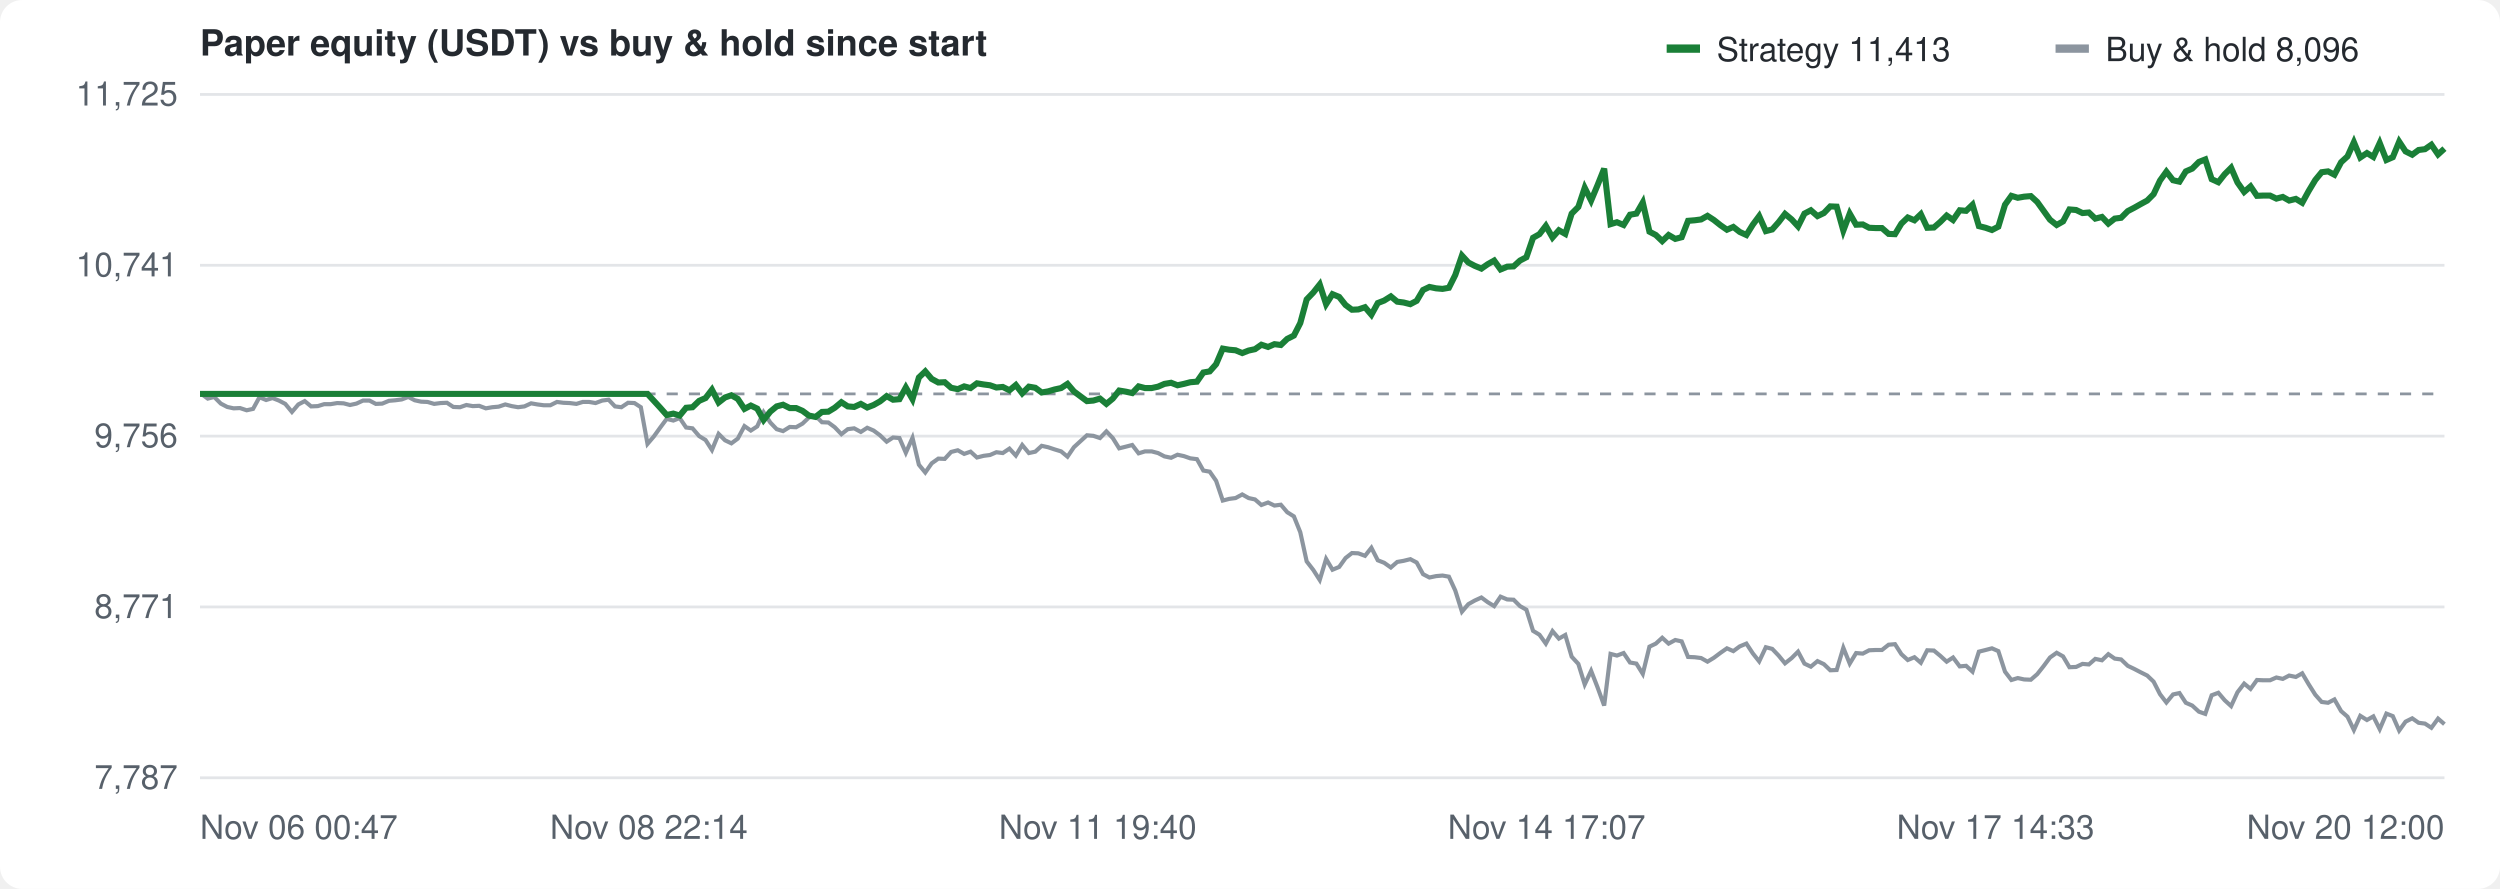
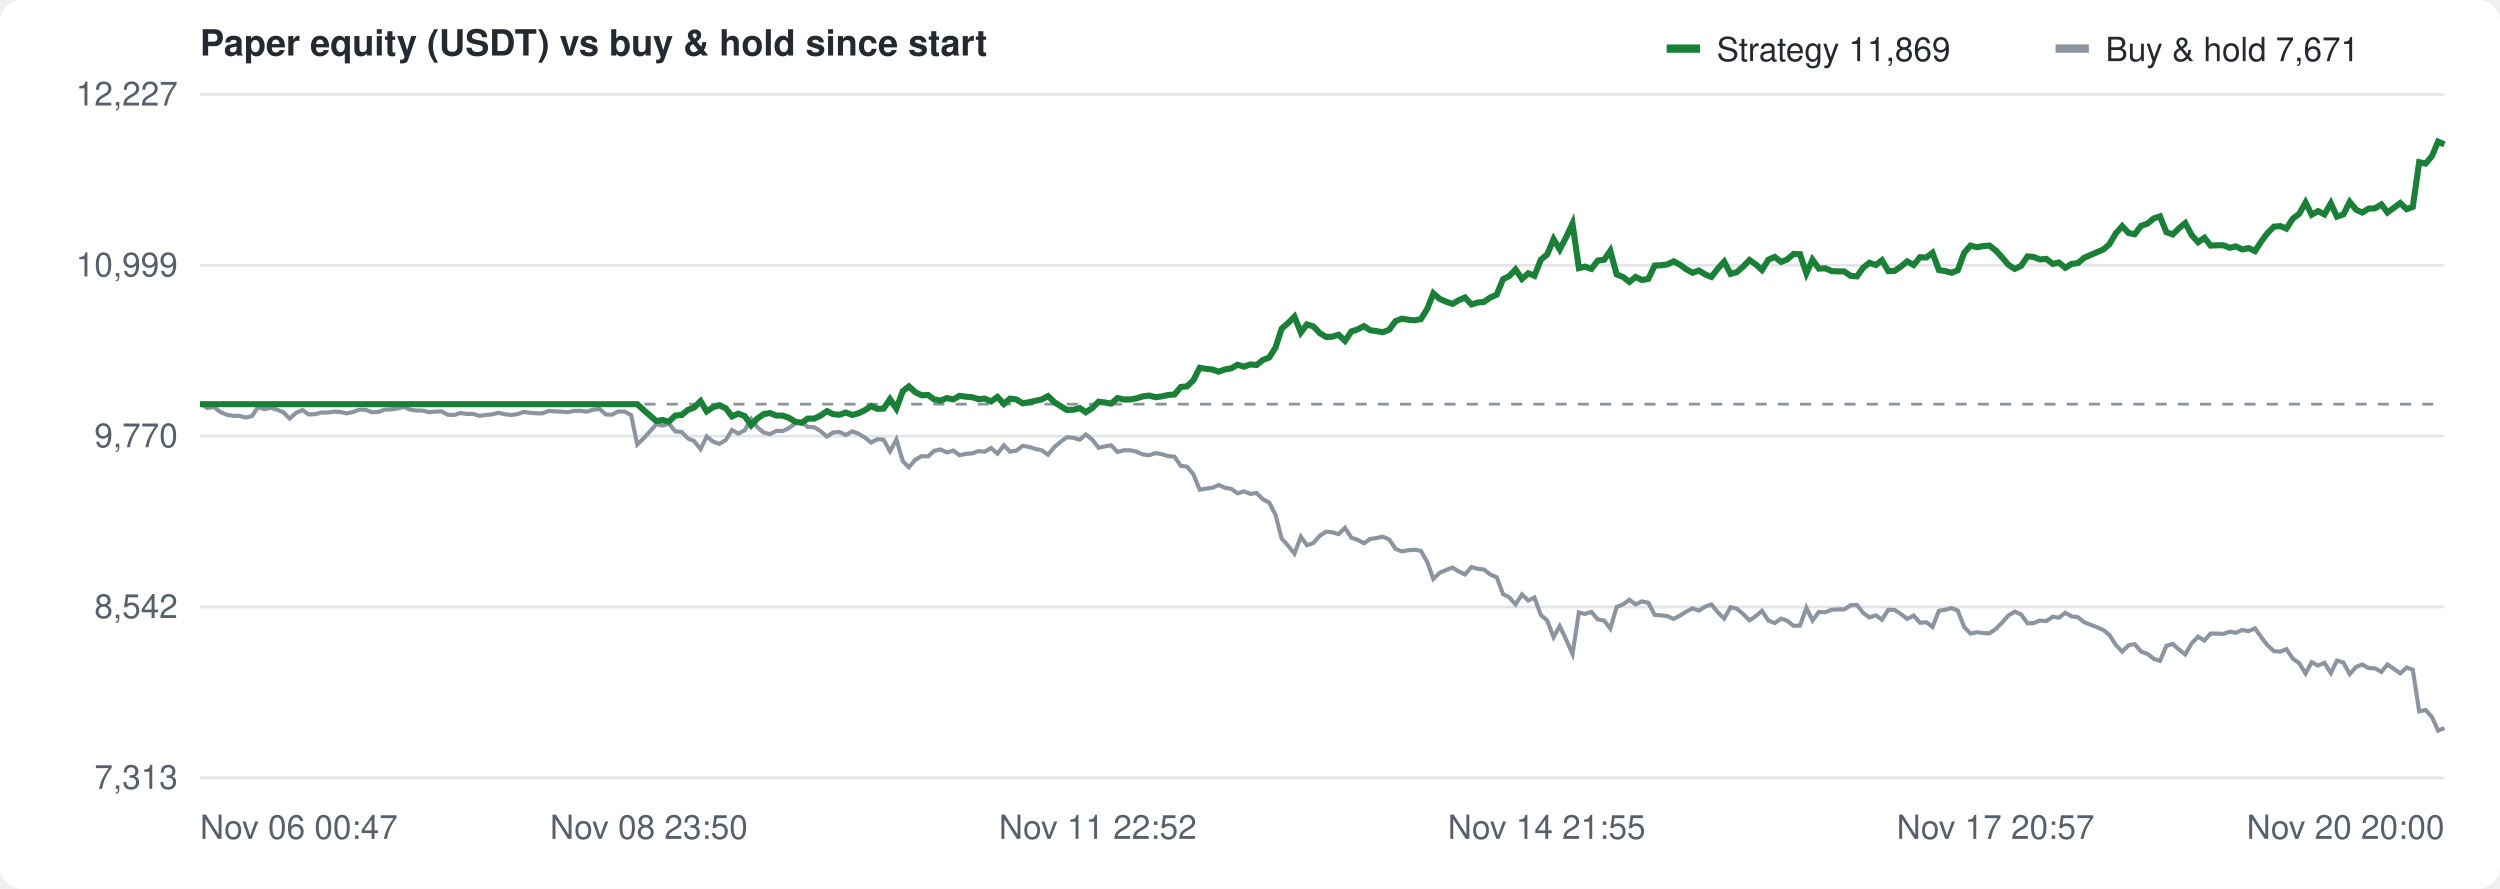
<svg xmlns="http://www.w3.org/2000/svg" width="900" height="320" viewBox="0 0 900 320" font-family="-apple-system,Segoe UI,Helvetica,Arial,sans-serif" font-size="12" fill="#57606a">
  <rect width="100%" height="100%" fill="#ffffff" rx="8" />
  <text x="72" y="20" font-size="13" font-weight="600" fill="#24292f">Paper equity (USDT) vs buy &amp; hold since start</text>
  <g transform="translate(600,10)">
    <rect width="12" height="3" y="6" fill="#1a7f37" />
-     <text x="18" y="12" fill="#24292f">Strategy 11,413</text>
+     <text x="18" y="12" fill="#24292f">Strategy 11,869</text>
    <rect x="140" width="12" height="3" y="6" fill="#8c959f" />
-     <text x="158" y="12" fill="#24292f">Buy &amp; hold 8,096</text>
+     <text x="158" y="12" fill="#24292f">Buy &amp; hold 7,671</text>
  </g>
  <line x1="72" y1="280.0" x2="880" y2="280.0" stroke="#e3e5e8" />
-   <text x="64" y="284.0" text-anchor="end">7,787</text>
+   <text x="64" y="284.0" text-anchor="end">7,313</text>
  <line x1="72" y1="218.5" x2="880" y2="218.5" stroke="#e3e5e8" />
-   <text x="64" y="222.5" text-anchor="end">8,771</text>
+   <text x="64" y="222.5" text-anchor="end">8,542</text>
  <line x1="72" y1="157.0" x2="880" y2="157.0" stroke="#e3e5e8" />
-   <text x="64" y="161.0" text-anchor="end">9,756</text>
+   <text x="64" y="161.0" text-anchor="end">9,770</text>
  <line x1="72" y1="95.5" x2="880" y2="95.5" stroke="#e3e5e8" />
-   <text x="64" y="99.5" text-anchor="end">10,741</text>
+   <text x="64" y="99.5" text-anchor="end">10,999</text>
  <line x1="72" y1="34.0" x2="880" y2="34.0" stroke="#e3e5e8" />
-   <text x="64" y="38.0" text-anchor="end">11,725</text>
+   <text x="64" y="38.0" text-anchor="end">12,227</text>
  <text x="72.0" y="302" text-anchor="start">Nov 06 00:47</text>
-   <text x="233.6" y="302" text-anchor="middle">Nov 08 22:14</text>
-   <text x="395.2" y="302" text-anchor="middle">Nov 11 19:40</text>
-   <text x="556.8" y="302" text-anchor="middle">Nov 14 17:07</text>
-   <text x="718.4" y="302" text-anchor="middle">Nov 17 14:33</text>
-   <text x="880.0" y="302" text-anchor="end">Nov 20 12:00</text>
-   <line x1="72" y1="141.8" x2="880" y2="141.8" stroke="#8c959f" stroke-dasharray="4 4" />
-   <path d="M72.0,141.8 L72.5,141.8 L74.8,143.5 L77.1,142.9 L79.5,145.3 L81.8,146.5 L84.1,147.0 L86.4,146.9 L88.8,147.7 L91.1,147.2 L93.4,143.0 L95.8,144.0 L98.1,143.3 L100.4,144.2 L102.7,145.4 L105.1,148.3 L107.4,145.6 L109.7,144.4 L112.0,146.3 L114.4,146.2 L116.7,145.5 L119.0,145.5 L121.4,145.1 L123.7,145.2 L126.0,145.8 L128.3,145.3 L130.7,144.2 L133.0,144.2 L135.3,145.4 L137.6,145.3 L140.0,144.3 L142.3,144.1 L144.6,143.8 L147.0,142.9 L149.3,144.1 L151.6,144.6 L153.9,144.7 L156.3,145.4 L158.6,145.1 L160.9,145.0 L163.2,146.5 L165.6,146.6 L167.9,145.8 L170.2,146.2 L172.5,146.1 L174.9,147.0 L177.2,146.6 L179.5,146.4 L181.9,145.6 L184.2,146.2 L186.5,146.6 L188.8,146.3 L191.2,145.2 L193.5,145.6 L195.8,145.9 L198.1,145.9 L200.5,144.7 L202.8,145.0 L205.1,145.1 L207.5,145.4 L209.8,144.7 L212.1,144.7 L214.4,145.1 L216.8,144.2 L219.1,143.9 L221.4,146.3 L223.7,146.6 L226.1,145.0 L228.4,145.1 L230.7,146.6 L233.1,159.8 L235.4,157.1 L237.7,153.9 L240.0,150.8 L242.4,151.4 L244.7,150.5 L247.0,153.9 L249.3,154.2 L251.7,157.0 L254.0,158.4 L256.3,162.0 L258.7,156.2 L261.0,158.5 L263.3,159.6 L265.6,157.9 L268.0,153.4 L270.3,155.0 L272.6,153.5 L274.9,148.4 L277.3,152.1 L279.6,154.5 L281.9,155.2 L284.3,153.7 L286.6,153.8 L288.9,152.5 L291.2,150.3 L293.6,149.7 L295.9,152.0 L298.2,152.1 L300.5,153.8 L302.9,156.3 L305.2,154.5 L307.5,154.2 L309.9,155.5 L312.2,154.0 L314.5,155.0 L316.8,156.7 L319.2,159.0 L321.5,157.5 L323.8,157.7 L326.1,163.0 L328.5,157.6 L330.8,167.3 L333.1,170.1 L335.4,166.8 L337.8,165.1 L340.1,165.2 L342.4,162.7 L344.8,162.1 L347.1,163.4 L349.4,162.6 L351.7,164.7 L354.1,164.1 L356.4,163.8 L358.7,162.8 L361.0,163.1 L363.4,161.5 L365.7,164.0 L368.0,160.2 L370.4,163.1 L372.7,162.6 L375.0,160.5 L377.3,161.0 L379.7,161.8 L382.0,162.5 L384.3,164.4 L386.6,161.0 L389.0,158.8 L391.3,156.7 L393.6,156.9 L396.0,157.7 L398.3,155.3 L400.6,157.7 L402.9,161.4 L405.3,160.8 L407.6,160.2 L409.9,163.2 L412.2,162.5 L414.6,162.5 L416.9,163.1 L419.2,164.3 L421.6,164.8 L423.9,163.7 L426.2,164.2 L428.5,165.0 L430.9,165.3 L433.2,169.4 L435.5,169.8 L437.8,173.1 L440.2,180.2 L442.5,179.6 L444.8,179.3 L447.2,178.0 L449.5,179.3 L451.8,179.8 L454.1,181.8 L456.5,180.9 L458.8,182.0 L461.1,181.7 L463.4,184.4 L465.8,185.9 L468.1,191.6 L470.4,202.1 L472.8,205.2 L475.1,208.8 L477.4,201.2 L479.7,205.1 L482.1,204.1 L484.4,200.9 L486.7,199.1 L489.0,199.2 L491.4,200.1 L493.7,197.2 L496.0,201.7 L498.3,202.6 L500.7,204.3 L503.0,202.3 L505.3,201.9 L507.7,201.3 L510.0,202.5 L512.3,206.7 L514.6,207.9 L517.0,207.4 L519.3,207.2 L521.6,207.6 L523.9,212.6 L526.3,220.2 L528.6,217.5 L530.9,216.2 L533.3,215.1 L535.6,216.8 L537.9,218.2 L540.2,214.8 L542.6,215.8 L544.9,215.9 L547.2,218.2 L549.5,219.5 L551.9,227.1 L554.2,228.5 L556.5,231.7 L558.9,227.2 L561.2,229.9 L563.5,228.6 L565.8,236.4 L568.2,239.0 L570.5,246.4 L572.8,241.5 L575.1,247.4 L577.5,254.0 L579.8,235.4 L582.1,236.0 L584.5,235.1 L586.8,238.5 L589.1,238.9 L591.4,242.6 L593.8,232.8 L596.1,231.7 L598.4,229.6 L600.7,231.7 L603.1,230.4 L605.4,230.9 L607.7,236.5 L610.1,236.6 L612.4,236.9 L614.7,238.2 L617.0,236.8 L619.4,235.0 L621.7,233.4 L624.0,234.4 L626.3,232.7 L628.7,231.7 L631.0,235.2 L633.3,238.1 L635.7,233.0 L638.0,233.6 L640.3,236.0 L642.6,238.8 L645.0,236.9 L647.3,234.6 L649.6,238.9 L651.9,240.0 L654.3,238.0 L656.6,239.1 L658.9,241.3 L661.2,241.2 L663.6,233.2 L665.9,238.9 L668.2,235.1 L670.6,235.3 L672.9,234.1 L675.2,234.0 L677.5,234.0 L679.9,232.1 L682.2,231.9 L684.5,235.5 L686.8,237.6 L689.2,236.6 L691.5,238.6 L693.8,234.1 L696.2,234.2 L698.5,236.1 L700.8,238.2 L703.1,236.7 L705.5,239.9 L707.8,239.7 L710.1,241.8 L712.4,234.6 L714.8,234.0 L717.1,233.4 L719.4,234.4 L721.8,241.8 L724.1,244.8 L726.4,244.1 L728.7,244.6 L731.1,244.7 L733.4,242.7 L735.7,239.8 L738.0,236.7 L740.4,235.0 L742.7,236.3 L745.0,240.2 L747.4,240.1 L749.7,239.0 L752.0,239.2 L754.3,237.2 L756.7,237.7 L759.0,235.5 L761.3,237.1 L763.6,237.4 L766.0,239.7 L768.3,240.8 L770.6,242.0 L773.0,243.2 L775.3,245.4 L777.6,249.9 L779.9,252.9 L782.3,250.0 L784.6,249.5 L786.9,253.0 L789.2,254.0 L791.6,256.2 L793.9,257.0 L796.2,250.3 L798.6,249.4 L800.9,252.1 L803.2,254.2 L805.5,249.2 L807.9,246.1 L810.2,248.0 L812.5,244.8 L814.8,244.9 L817.2,244.9 L819.5,243.9 L821.8,244.4 L824.1,243.2 L826.5,243.7 L828.8,242.4 L831.1,246.3 L833.5,250.1 L835.8,252.7 L838.1,253.0 L840.4,251.8 L842.8,256.0 L845.1,258.0 L847.4,262.8 L849.7,257.7 L852.1,259.2 L854.4,257.9 L856.7,262.5 L859.1,256.9 L861.4,257.8 L863.7,263.0 L866.0,259.8 L868.4,258.6 L870.7,260.2 L873.0,260.5 L875.3,262.0 L877.7,258.7 L880.0,260.7" fill="none" stroke="#8c959f" stroke-width="1.5" />
-   <path d="M72.0,141.8 L72.5,141.8 L74.8,141.8 L77.1,141.8 L79.5,141.8 L81.8,141.8 L84.1,141.8 L86.4,141.8 L88.8,141.8 L91.1,141.8 L93.4,141.8 L95.8,141.8 L98.1,141.8 L100.4,141.8 L102.7,141.8 L105.1,141.8 L107.4,141.8 L109.7,141.8 L112.0,141.8 L114.4,141.8 L116.7,141.8 L119.0,141.8 L121.4,141.8 L123.7,141.8 L126.0,141.8 L128.3,141.8 L130.7,141.8 L133.0,141.8 L135.3,141.8 L137.6,141.8 L140.0,141.8 L142.3,141.8 L144.6,141.8 L147.0,141.8 L149.3,141.8 L151.6,141.8 L153.9,141.8 L156.3,141.8 L158.6,141.8 L160.9,141.8 L163.2,141.8 L165.6,141.8 L167.9,141.8 L170.2,141.8 L172.5,141.8 L174.9,141.8 L177.2,141.8 L179.5,141.8 L181.9,141.8 L184.2,141.8 L186.5,141.8 L188.8,141.8 L191.2,141.8 L193.5,141.8 L195.8,141.8 L198.1,141.8 L200.5,141.8 L202.8,141.8 L205.1,141.8 L207.5,141.8 L209.8,141.8 L212.1,141.8 L214.4,141.8 L216.8,141.8 L219.1,141.8 L221.4,141.8 L223.7,141.8 L226.1,141.8 L228.4,141.8 L230.7,141.8 L233.1,141.8 L235.4,144.3 L237.7,146.8 L240.0,149.4 L242.4,148.9 L244.7,149.6 L247.0,146.8 L249.3,146.6 L251.7,144.3 L254.0,143.3 L256.3,140.3 L258.7,144.9 L261.0,143.1 L263.3,142.3 L265.6,143.6 L268.0,147.2 L270.3,146.0 L272.6,147.1 L274.9,151.2 L277.3,148.2 L279.6,146.3 L281.9,145.7 L284.3,146.9 L286.6,146.9 L288.9,147.9 L291.2,149.6 L293.6,150.1 L295.9,148.3 L298.2,148.2 L300.5,146.8 L302.9,144.8 L305.2,146.3 L307.5,146.5 L309.9,145.4 L312.2,146.7 L314.5,145.8 L316.8,144.5 L319.2,142.6 L321.5,143.9 L323.8,143.7 L326.1,139.5 L328.5,143.7 L330.8,135.9 L333.1,133.7 L335.4,136.4 L337.8,137.7 L340.1,137.6 L342.4,139.6 L344.8,140.1 L347.1,139.1 L349.4,139.7 L351.7,138.0 L354.1,138.4 L356.4,138.7 L358.7,139.5 L361.0,139.3 L363.4,140.5 L365.7,138.6 L368.0,141.6 L370.4,139.2 L372.7,139.6 L375.0,141.3 L377.3,140.9 L379.7,140.2 L382.0,139.7 L384.3,138.2 L386.6,140.9 L389.0,142.7 L391.3,144.4 L393.6,144.2 L396.0,143.5 L398.3,145.4 L400.6,143.5 L402.9,140.6 L405.3,141.0 L407.6,141.5 L409.9,139.1 L412.2,139.7 L414.6,139.7 L416.9,139.2 L419.2,138.2 L421.6,137.8 L423.9,138.7 L426.2,138.2 L428.5,137.6 L430.9,137.4 L433.2,134.1 L435.5,133.7 L437.8,131.1 L440.2,125.5 L442.5,125.9 L444.8,126.1 L447.2,127.1 L449.5,126.2 L451.8,125.7 L454.1,124.1 L456.5,124.9 L458.8,123.9 L461.1,124.2 L463.4,122.0 L465.8,120.8 L468.1,116.3 L470.4,107.8 L472.8,105.3 L475.1,102.4 L477.4,109.5 L479.7,105.9 L482.1,106.9 L484.4,109.8 L486.7,111.5 L489.0,111.4 L491.4,110.6 L493.7,113.3 L496.0,109.1 L498.3,108.2 L500.7,106.7 L503.0,108.6 L505.3,108.9 L507.7,109.5 L510.0,108.3 L512.3,104.4 L514.6,103.3 L517.0,103.8 L519.3,104.0 L521.6,103.6 L523.9,99.0 L526.3,92.0 L528.6,94.5 L530.9,95.7 L533.3,96.7 L535.6,95.1 L537.9,93.8 L540.2,97.0 L542.6,96.0 L544.9,95.9 L547.2,93.8 L549.5,92.6 L551.9,85.6 L554.2,84.3 L556.5,81.3 L558.9,85.5 L561.2,82.9 L563.5,84.2 L565.8,76.9 L568.2,74.5 L570.5,67.6 L572.8,72.2 L575.1,66.7 L577.5,60.7 L579.8,80.7 L582.1,80.0 L584.5,81.0 L586.8,77.3 L589.1,76.9 L591.4,72.9 L593.8,83.4 L596.1,84.6 L598.4,86.8 L600.7,84.6 L603.1,86.0 L605.4,85.4 L607.7,79.5 L610.1,79.3 L612.4,79.0 L614.7,77.7 L617.0,79.2 L619.4,81.1 L621.7,82.7 L624.0,81.7 L626.3,83.5 L628.7,84.6 L631.0,80.9 L633.3,77.8 L635.7,83.2 L638.0,82.6 L640.3,80.0 L642.6,77.0 L645.0,79.0 L647.3,81.5 L649.6,76.9 L651.9,75.7 L654.3,77.8 L656.6,76.7 L658.9,74.3 L661.2,74.4 L663.6,83.0 L665.9,76.9 L668.2,80.9 L670.6,80.8 L672.9,82.0 L675.2,82.1 L677.5,82.1 L679.9,84.2 L682.2,84.3 L684.5,80.5 L686.8,78.3 L689.2,79.3 L691.5,77.1 L693.8,82.0 L696.2,81.9 L698.5,79.9 L700.8,77.6 L703.1,79.2 L705.5,75.7 L707.8,75.9 L710.1,73.7 L712.4,81.4 L714.8,82.0 L717.1,82.8 L719.4,81.6 L721.8,73.7 L724.1,70.5 L726.4,71.2 L728.7,70.8 L731.1,70.6 L733.4,72.7 L735.7,75.9 L738.0,79.1 L740.4,81.0 L742.7,79.7 L745.0,75.4 L747.4,75.6 L749.7,76.7 L752.0,76.5 L754.3,78.7 L756.7,78.1 L759.0,80.5 L761.3,78.7 L763.6,78.4 L766.0,76.0 L768.3,74.8 L770.6,73.5 L773.0,72.2 L775.3,69.9 L777.6,65.0 L779.9,61.8 L782.3,64.9 L784.6,65.4 L786.9,61.7 L789.2,60.7 L791.6,58.3 L793.9,57.4 L796.2,64.5 L798.6,65.6 L800.9,62.7 L803.2,60.4 L805.5,65.7 L807.9,69.1 L810.2,67.1 L812.5,70.5 L814.8,70.4 L817.2,70.4 L819.5,71.5 L821.8,70.9 L824.1,72.2 L826.5,71.6 L828.8,73.0 L831.1,68.8 L833.5,64.8 L835.8,62.0 L838.1,61.7 L840.4,62.9 L842.8,58.4 L845.1,56.3 L847.4,51.2 L849.7,56.7 L852.1,55.1 L854.4,56.5 L856.7,51.5 L859.1,57.6 L861.4,56.6 L863.7,51.0 L866.0,54.5 L868.4,55.7 L870.7,54.0 L873.0,53.7 L875.3,52.1 L877.7,55.6 L880.0,53.5" fill="none" stroke="#1a7f37" stroke-width="2.2" />
+   <text x="233.6" y="302" text-anchor="middle">Nov 08 23:50</text>
+   <text x="395.2" y="302" text-anchor="middle">Nov 11 22:52</text>
+   <text x="556.8" y="302" text-anchor="middle">Nov 14 21:55</text>
+   <text x="718.4" y="302" text-anchor="middle">Nov 17 20:57</text>
+   <text x="880.0" y="302" text-anchor="end">Nov 20 20:00</text>
+   <line x1="72" y1="145.5" x2="880" y2="145.5" stroke="#8c959f" stroke-dasharray="4 4" />
+   <path d="M72.0,145.5 L72.5,145.6 L74.7,146.9 L77.0,146.5 L79.3,148.3 L81.6,149.3 L83.8,149.7 L86.1,149.7 L88.4,150.3 L90.7,149.8 L92.9,146.5 L95.2,147.3 L97.5,146.8 L99.8,147.5 L102.0,148.4 L104.3,150.7 L106.6,148.6 L108.9,147.6 L111.1,149.2 L113.4,149.1 L115.7,148.5 L118.0,148.5 L120.2,148.2 L122.5,148.3 L124.8,148.8 L127.1,148.3 L129.3,147.5 L131.6,147.5 L133.9,148.4 L136.2,148.3 L138.4,147.5 L140.7,147.4 L143.0,147.1 L145.3,146.5 L147.5,147.4 L149.8,147.8 L152.1,147.8 L154.4,148.4 L156.6,148.2 L158.9,148.1 L161.2,149.3 L163.5,149.4 L165.7,148.7 L168.0,149.0 L170.3,149.0 L172.6,149.7 L174.8,149.4 L177.1,149.2 L179.4,148.6 L181.7,149.1 L183.9,149.4 L186.2,149.1 L188.5,148.3 L190.8,148.6 L193.0,148.8 L195.3,148.8 L197.6,147.9 L199.9,148.1 L202.1,148.2 L204.4,148.4 L206.7,147.9 L209.0,147.9 L211.2,148.2 L213.5,147.5 L215.8,147.2 L218.1,149.2 L220.3,149.3 L222.6,148.1 L224.9,148.2 L227.2,149.4 L229.4,160.0 L231.7,157.8 L234.0,155.3 L236.3,152.7 L238.5,153.2 L240.8,152.5 L243.1,155.3 L245.4,155.5 L247.6,157.8 L249.9,158.8 L252.2,161.7 L254.4,157.1 L256.7,159.0 L259.0,159.8 L261.3,158.4 L263.5,154.8 L265.8,156.1 L268.1,154.9 L270.4,150.8 L272.6,153.8 L274.9,155.7 L277.2,156.3 L279.5,155.1 L281.7,155.2 L284.0,154.1 L286.3,152.4 L288.6,151.9 L290.8,153.7 L293.1,153.8 L295.4,155.2 L297.7,157.2 L299.9,155.7 L302.2,155.5 L304.5,156.6 L306.8,155.3 L309.0,156.1 L311.3,157.5 L313.6,159.3 L315.9,158.1 L318.1,158.3 L320.4,162.5 L322.7,158.2 L325.0,166.0 L327.2,168.2 L329.5,165.5 L331.8,164.2 L334.1,164.3 L336.3,162.3 L338.6,161.8 L340.9,162.9 L343.2,162.2 L345.4,163.9 L347.7,163.4 L350.0,163.2 L352.3,162.4 L354.5,162.6 L356.8,161.3 L359.1,163.3 L361.4,160.3 L363.6,162.6 L365.9,162.2 L368.2,160.5 L370.5,160.9 L372.7,161.6 L375.0,162.1 L377.3,163.7 L379.6,160.9 L381.8,159.1 L384.1,157.4 L386.4,157.6 L388.7,158.3 L390.9,156.4 L393.2,158.3 L395.5,161.2 L397.8,160.7 L400.0,160.3 L402.3,162.7 L404.6,162.1 L406.9,162.1 L409.1,162.6 L411.4,163.6 L413.7,163.9 L416.0,163.1 L418.2,163.5 L420.5,164.2 L422.8,164.4 L425.1,167.7 L427.3,168.0 L429.6,170.7 L431.9,176.3 L434.2,175.9 L436.4,175.6 L438.7,174.6 L441.0,175.6 L443.3,176.0 L445.5,177.6 L447.8,176.9 L450.1,177.8 L452.4,177.5 L454.6,179.7 L456.9,180.9 L459.2,185.4 L461.4,193.9 L463.7,196.4 L466.0,199.3 L468.3,193.2 L470.5,196.3 L472.8,195.5 L475.1,192.9 L477.4,191.4 L479.6,191.6 L481.9,192.3 L484.2,190.0 L486.5,193.6 L488.7,194.3 L491.0,195.6 L493.3,194.0 L495.6,193.7 L497.8,193.2 L500.1,194.2 L502.4,197.6 L504.7,198.5 L506.9,198.1 L509.2,197.9 L511.5,198.3 L513.8,202.3 L516.0,208.4 L518.3,206.2 L520.6,205.2 L522.9,204.3 L525.1,205.7 L527.4,206.8 L529.7,204.1 L532.0,204.8 L534.2,205.0 L536.5,206.8 L538.8,207.8 L541.1,213.9 L543.3,215.0 L545.6,217.6 L547.9,214.0 L550.2,216.2 L552.4,215.1 L554.7,221.4 L557.0,223.4 L559.3,229.4 L561.5,225.4 L563.8,230.2 L566.1,235.4 L568.4,220.5 L570.6,221.0 L572.9,220.3 L575.2,223.0 L577.5,223.4 L579.7,226.3 L582.0,218.5 L584.3,217.6 L586.6,215.9 L588.8,217.6 L591.1,216.5 L593.4,217.0 L595.7,221.4 L597.9,221.5 L600.2,221.8 L602.5,222.8 L604.8,221.6 L607.0,220.2 L609.3,219.0 L611.6,219.8 L613.9,218.4 L616.1,217.6 L618.4,220.4 L620.7,222.7 L623.0,218.6 L625.2,219.1 L627.5,221.0 L629.8,223.3 L632.1,221.8 L634.3,219.9 L636.6,223.4 L638.9,224.3 L641.2,222.7 L643.4,223.5 L645.7,225.3 L648.0,225.2 L650.3,218.8 L652.5,223.4 L654.8,220.3 L657.1,220.4 L659.4,219.5 L661.6,219.4 L663.9,219.4 L666.2,217.9 L668.5,217.8 L670.7,220.6 L673.0,222.3 L675.3,221.5 L677.5,223.1 L679.8,219.5 L682.1,219.6 L684.4,221.1 L686.6,222.8 L688.9,221.6 L691.2,224.2 L693.5,224.0 L695.7,225.7 L698.0,219.9 L700.3,219.5 L702.6,218.9 L704.8,219.8 L707.1,225.7 L709.4,228.1 L711.7,227.6 L713.9,227.9 L716.2,228.0 L718.5,226.4 L720.8,224.1 L723.0,221.6 L725.3,220.2 L727.6,221.2 L729.9,224.4 L732.1,224.3 L734.4,223.4 L736.7,223.6 L739.0,222.0 L741.2,222.4 L743.5,220.6 L745.8,221.9 L748.1,222.2 L750.3,224.0 L752.6,224.9 L754.9,225.8 L757.2,226.8 L759.4,228.6 L761.7,232.2 L764.0,234.6 L766.3,232.3 L768.5,231.9 L770.8,234.6 L773.1,235.4 L775.4,237.2 L777.6,237.9 L779.9,232.5 L782.2,231.8 L784.5,233.9 L786.7,235.6 L789.0,231.6 L791.3,229.2 L793.6,230.6 L795.8,228.1 L798.1,228.1 L800.4,228.2 L802.7,227.4 L804.9,227.8 L807.2,226.8 L809.5,227.2 L811.8,226.2 L814.0,229.3 L816.3,232.3 L818.6,234.4 L820.9,234.6 L823.1,233.7 L825.4,237.1 L827.7,238.7 L830.0,242.5 L832.2,238.4 L834.5,239.6 L836.8,238.6 L839.1,242.3 L841.3,237.8 L843.6,238.5 L845.9,242.7 L848.2,240.1 L850.4,239.2 L852.7,240.5 L855.0,240.6 L857.3,241.9 L859.5,239.2 L861.8,240.8 L864.1,242.4 L866.4,240.3 L868.6,241.1 L870.9,256.1 L873.2,255.6 L875.5,258.1 L877.7,263.0 L880.0,262.1" fill="none" stroke="#8c959f" stroke-width="1.5" />
+   <path d="M72.0,145.5 L72.5,145.5 L74.7,145.5 L77.0,145.5 L79.3,145.5 L81.6,145.5 L83.8,145.5 L86.1,145.5 L88.4,145.5 L90.7,145.5 L92.9,145.5 L95.2,145.5 L97.5,145.5 L99.8,145.5 L102.0,145.5 L104.3,145.5 L106.6,145.5 L108.9,145.5 L111.1,145.5 L113.4,145.5 L115.7,145.5 L118.0,145.5 L120.2,145.5 L122.5,145.5 L124.8,145.5 L127.1,145.5 L129.3,145.5 L131.6,145.5 L133.9,145.5 L136.2,145.5 L138.4,145.5 L140.7,145.5 L143.0,145.5 L145.3,145.5 L147.5,145.5 L149.8,145.5 L152.1,145.5 L154.4,145.5 L156.6,145.5 L158.9,145.5 L161.2,145.5 L163.5,145.5 L165.7,145.5 L168.0,145.5 L170.3,145.5 L172.6,145.5 L174.8,145.5 L177.1,145.5 L179.4,145.5 L181.7,145.5 L183.9,145.5 L186.2,145.5 L188.5,145.5 L190.8,145.5 L193.0,145.5 L195.3,145.5 L197.6,145.5 L199.9,145.5 L202.1,145.5 L204.4,145.5 L206.7,145.5 L209.0,145.5 L211.2,145.5 L213.5,145.5 L215.8,145.5 L218.1,145.5 L220.3,145.5 L222.6,145.5 L224.9,145.5 L227.2,145.5 L229.4,145.5 L231.7,147.6 L234.0,149.6 L236.3,151.6 L238.5,151.2 L240.8,151.8 L243.1,149.6 L245.4,149.4 L247.6,147.6 L249.9,146.7 L252.2,144.4 L254.4,148.1 L256.7,146.6 L259.0,145.9 L261.3,147.0 L263.5,149.9 L265.8,148.9 L268.1,149.8 L270.4,153.1 L272.6,150.7 L274.9,149.1 L277.2,148.7 L279.5,149.6 L281.7,149.6 L284.0,150.4 L286.3,151.8 L288.6,152.2 L290.8,150.7 L293.1,150.7 L295.4,149.6 L297.7,148.0 L299.9,149.1 L302.2,149.3 L304.5,148.5 L306.8,149.4 L309.0,148.8 L311.3,147.7 L313.6,146.2 L315.9,147.2 L318.1,147.1 L320.4,143.7 L322.7,147.1 L325.0,140.8 L327.2,139.1 L329.5,141.2 L331.8,142.3 L334.1,142.2 L336.3,143.8 L338.6,144.2 L340.9,143.3 L343.2,143.8 L345.4,142.5 L347.7,142.8 L350.0,143.0 L352.3,143.7 L354.5,143.5 L356.8,144.5 L359.1,142.9 L361.4,145.4 L363.6,143.5 L365.9,143.8 L368.2,145.2 L370.5,144.8 L372.7,144.3 L375.0,143.8 L377.3,142.6 L379.6,144.8 L381.8,146.2 L384.1,147.6 L386.4,147.5 L388.7,146.9 L390.9,148.4 L393.2,146.9 L395.5,144.6 L397.8,144.9 L400.0,145.3 L402.3,143.3 L404.6,143.8 L406.9,143.8 L409.1,143.4 L411.4,142.7 L413.7,142.4 L416.0,143.0 L418.2,142.7 L420.5,142.2 L422.8,142.0 L425.1,139.3 L427.3,139.1 L429.6,136.9 L431.9,132.4 L434.2,132.8 L436.4,133.0 L438.7,133.8 L441.0,133.0 L443.3,132.6 L445.5,131.3 L447.8,132.0 L450.1,131.2 L452.4,131.4 L454.6,129.6 L456.9,128.7 L459.2,125.1 L461.4,118.3 L463.7,116.3 L466.0,114.0 L468.3,119.7 L470.5,116.8 L472.8,117.5 L475.1,119.9 L477.4,121.3 L479.6,121.2 L481.9,120.5 L484.2,122.7 L486.5,119.3 L488.7,118.6 L491.0,117.4 L493.3,118.9 L495.6,119.2 L497.8,119.6 L500.1,118.7 L502.4,115.6 L504.7,114.7 L506.9,115.1 L509.2,115.3 L511.5,114.9 L513.8,111.2 L516.0,105.6 L518.3,107.6 L520.6,108.6 L522.9,109.4 L525.1,108.1 L527.4,107.1 L529.7,109.6 L532.0,108.9 L534.2,108.7 L536.5,107.1 L538.8,106.1 L541.1,100.5 L543.3,99.4 L545.6,97.0 L547.9,100.4 L550.2,98.4 L552.4,99.3 L554.7,93.5 L557.0,91.6 L559.3,86.1 L561.5,89.8 L563.8,85.4 L566.1,80.5 L568.4,96.5 L570.6,96.0 L572.9,96.8 L575.2,93.8 L577.5,93.5 L579.7,90.3 L582.0,98.8 L584.3,99.7 L586.6,101.5 L588.8,99.7 L591.1,100.8 L593.4,100.4 L595.7,95.6 L597.9,95.5 L600.2,95.2 L602.5,94.1 L604.8,95.3 L607.0,96.9 L609.3,98.2 L611.6,97.4 L613.9,98.8 L616.1,99.7 L618.4,96.7 L620.7,94.2 L623.0,98.6 L625.2,98.0 L627.5,96.0 L629.8,93.6 L632.1,95.2 L634.3,97.2 L636.6,93.5 L638.9,92.5 L641.2,94.3 L643.4,93.4 L645.7,91.4 L648.0,91.5 L650.3,98.4 L652.5,93.5 L654.8,96.7 L657.1,96.6 L659.4,97.6 L661.6,97.7 L663.9,97.7 L666.2,99.3 L668.5,99.5 L670.7,96.4 L673.0,94.6 L675.3,95.4 L677.5,93.7 L679.8,97.6 L682.1,97.5 L684.4,95.9 L686.6,94.1 L688.9,95.4 L691.2,92.6 L693.5,92.7 L695.7,91.0 L698.0,97.2 L700.3,97.6 L702.6,98.2 L704.8,97.3 L707.1,91.0 L709.4,88.4 L711.7,89.0 L713.9,88.6 L716.2,88.4 L718.5,90.2 L720.8,92.7 L723.0,95.3 L725.3,96.8 L727.6,95.7 L729.9,92.3 L732.1,92.5 L734.4,93.4 L736.7,93.2 L739.0,95.0 L741.2,94.5 L743.5,96.4 L745.8,95.0 L748.1,94.7 L750.3,92.8 L752.6,91.8 L754.9,90.8 L757.2,89.8 L759.4,87.9 L761.7,84.0 L764.0,81.4 L766.3,83.9 L768.5,84.3 L770.8,81.3 L773.1,80.5 L775.4,78.6 L777.6,77.9 L779.9,83.6 L782.2,84.4 L784.5,82.1 L786.7,80.3 L789.0,84.6 L791.3,87.2 L793.6,85.6 L795.8,88.4 L798.1,88.3 L800.4,88.3 L802.7,89.2 L804.9,88.7 L807.2,89.8 L809.5,89.3 L811.8,90.4 L814.0,87.0 L816.3,83.9 L818.6,81.6 L820.9,81.4 L823.1,82.3 L825.4,78.7 L827.7,77.0 L830.0,72.9 L832.2,77.3 L834.5,76.0 L836.8,77.2 L839.1,73.2 L841.3,78.0 L843.6,77.2 L845.9,72.7 L848.2,75.5 L850.4,76.5 L852.7,75.1 L855.0,75.0 L857.3,73.6 L859.5,76.5 L861.8,74.8 L864.1,73.1 L866.4,75.3 L868.6,74.5 L870.9,58.4 L873.2,58.9 L875.5,56.2 L877.7,51.0 L880.0,52.0" fill="none" stroke="#1a7f37" stroke-width="2.2" />
</svg>
